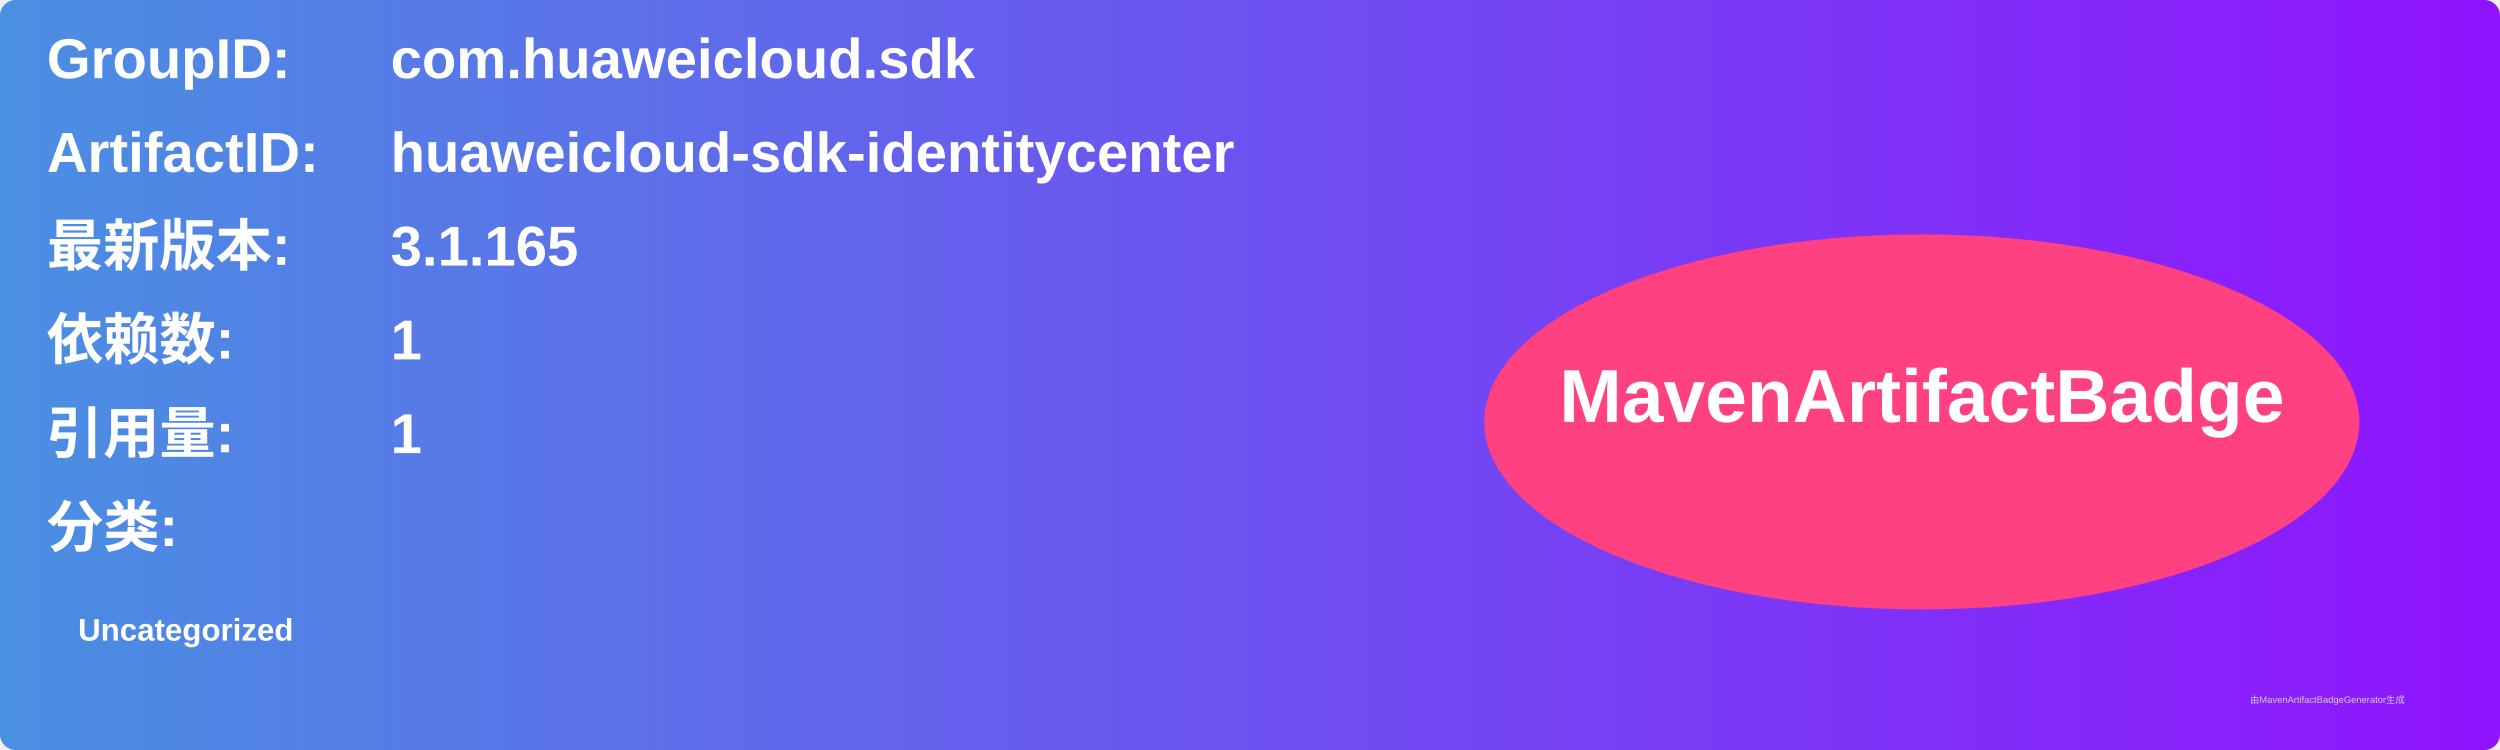
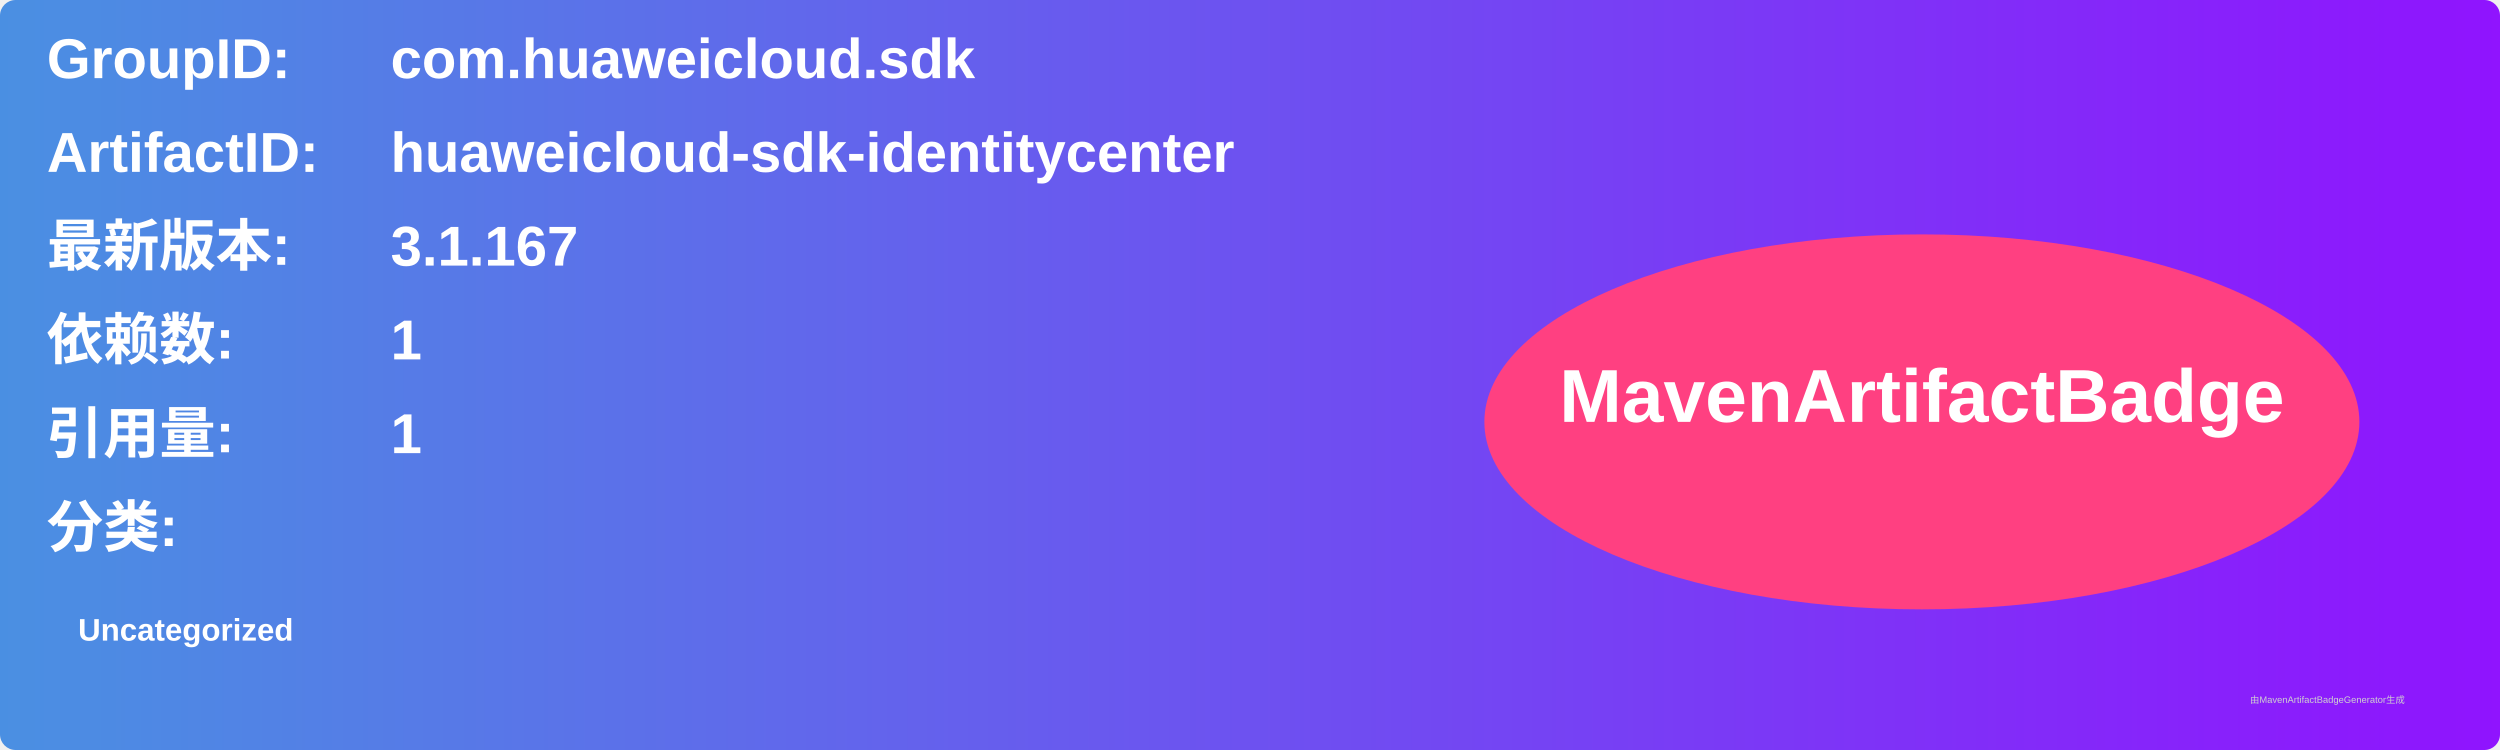
<svg xmlns="http://www.w3.org/2000/svg" width="800" height="240" viewBox="0 0 800 240">
  <linearGradient id="grad" x1="0%" y1="0%" x2="100%" y2="0%">
    <stop offset="0%" stop-color="#4a90e2" />
    <stop offset="100%" stop-color="#9013fe" />
  </linearGradient>
  <rect width="100%" height="100%" rx="5" ry="5" fill="url(#grad)" />
  <g transform="translate(15, 15)">
    <text x="0" y="10" font-family="Arial" font-size="18" fill="white" font-weight="bold" width="260">GroupID:</text>
    <text x="110" y="10" font-family="Arial" font-size="18" fill="white" font-weight="bold" width="460">com.huaweicloud.sdk</text>
    <text x="0" y="40" font-family="Arial" font-size="18" fill="white" font-weight="bold" width="260">ArtifactID:</text>
    <text x="110" y="40" font-family="Arial" font-size="18" fill="white" font-weight="bold" width="460">huaweicloud-sdk-identitycenter</text>
    <text x="0" y="70" font-family="Arial" font-size="18" fill="white" font-weight="bold">最新版本:</text>
    <text x="110" y="70" font-family="Arial" font-size="18" fill="white" font-weight="bold">
-       <tspan font-weight="bold">3.1.165</tspan>
+       <tspan font-weight="bold">3.1.167</tspan>
    </text>
    <text x="0" y="100" font-family="Arial" font-size="18" fill="white" font-weight="bold">依赖数: </text>
    <text x="110" y="100" font-family="Arial" font-size="18" fill="white">
      <tspan font-weight="bold">1</tspan>
    </text>
    <text x="0" y="130" font-family="Arial" font-size="18" fill="white" font-weight="bold">引用量: </text>
    <text x="110" y="130" font-family="Arial" font-size="18" fill="white">
      <tspan font-weight="bold">1</tspan>
    </text>
    <text x="0" y="160" font-family="Arial" font-size="18" fill="white" font-weight="bold">分类:</text>
    <text x="10" y="190" font-family="Arial" font-size="10" fill="white">
      <tspan font-weight="bold">Uncategorized</tspan>
    </text>
    <ellipse cx="600" cy="120" rx="140" ry="60" fill="#ff4081" />
    <text x="600" y="120" text-anchor="middle" font-family="Arial" font-size="24" fill="white" font-weight="bold">MavenArtifactBadge</text>
  </g>
  <text x="720" y="225" font-family="Arial" font-size="3" fill="#d0d0d0">由MavenArtifactBadgeGenerator生成</text>
</svg>
